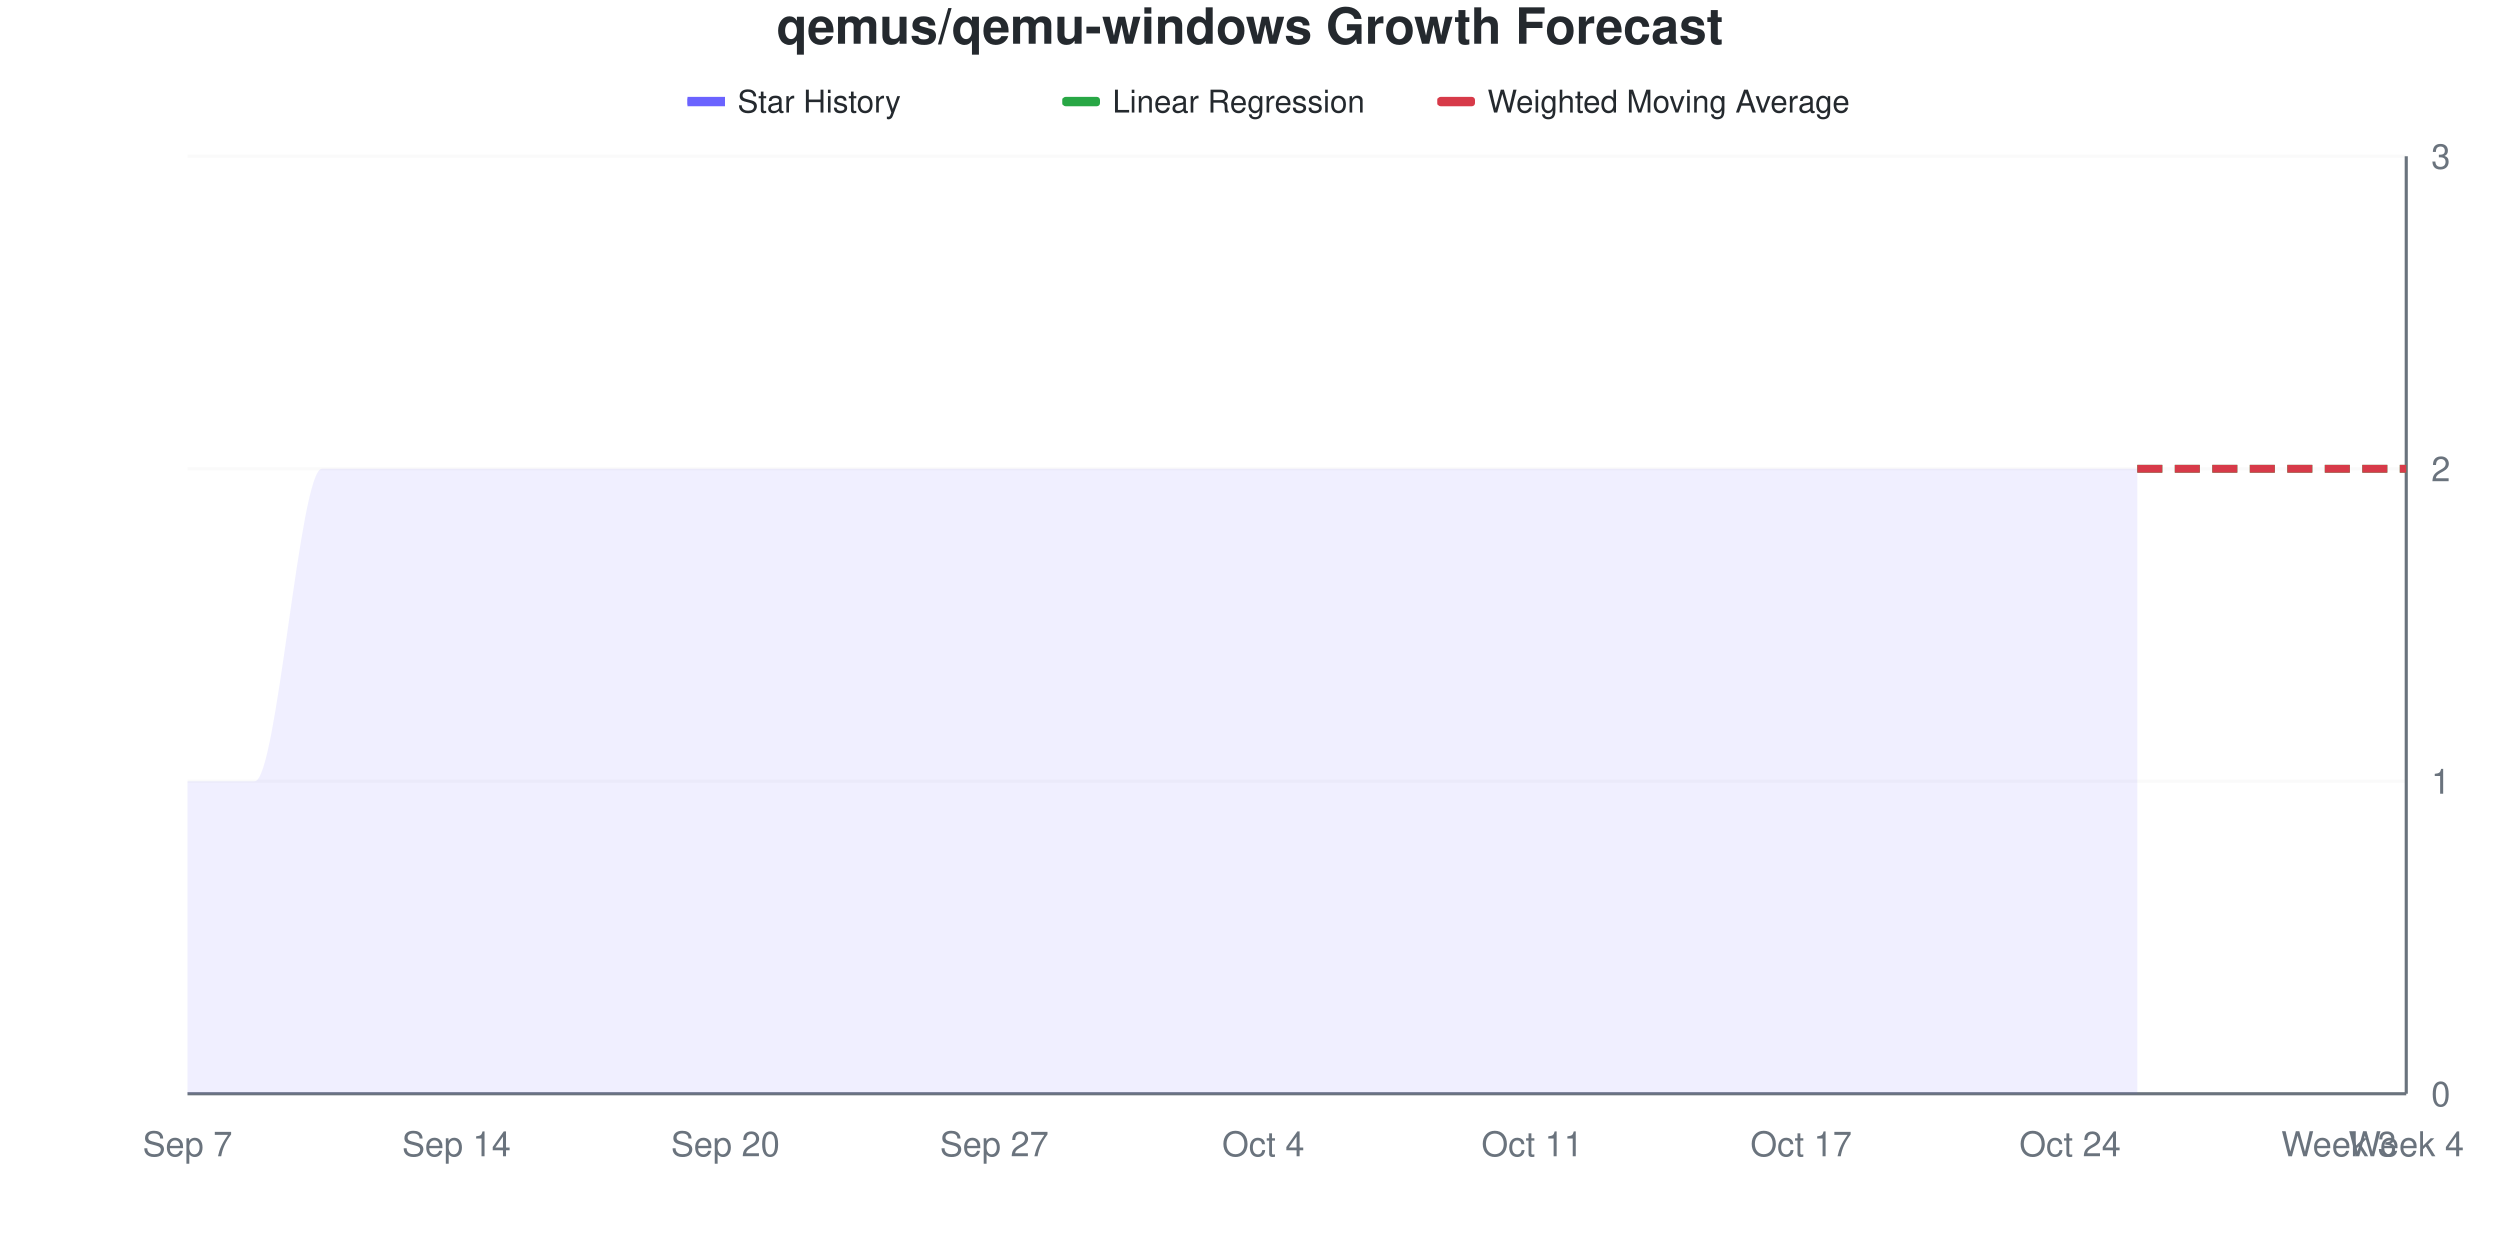
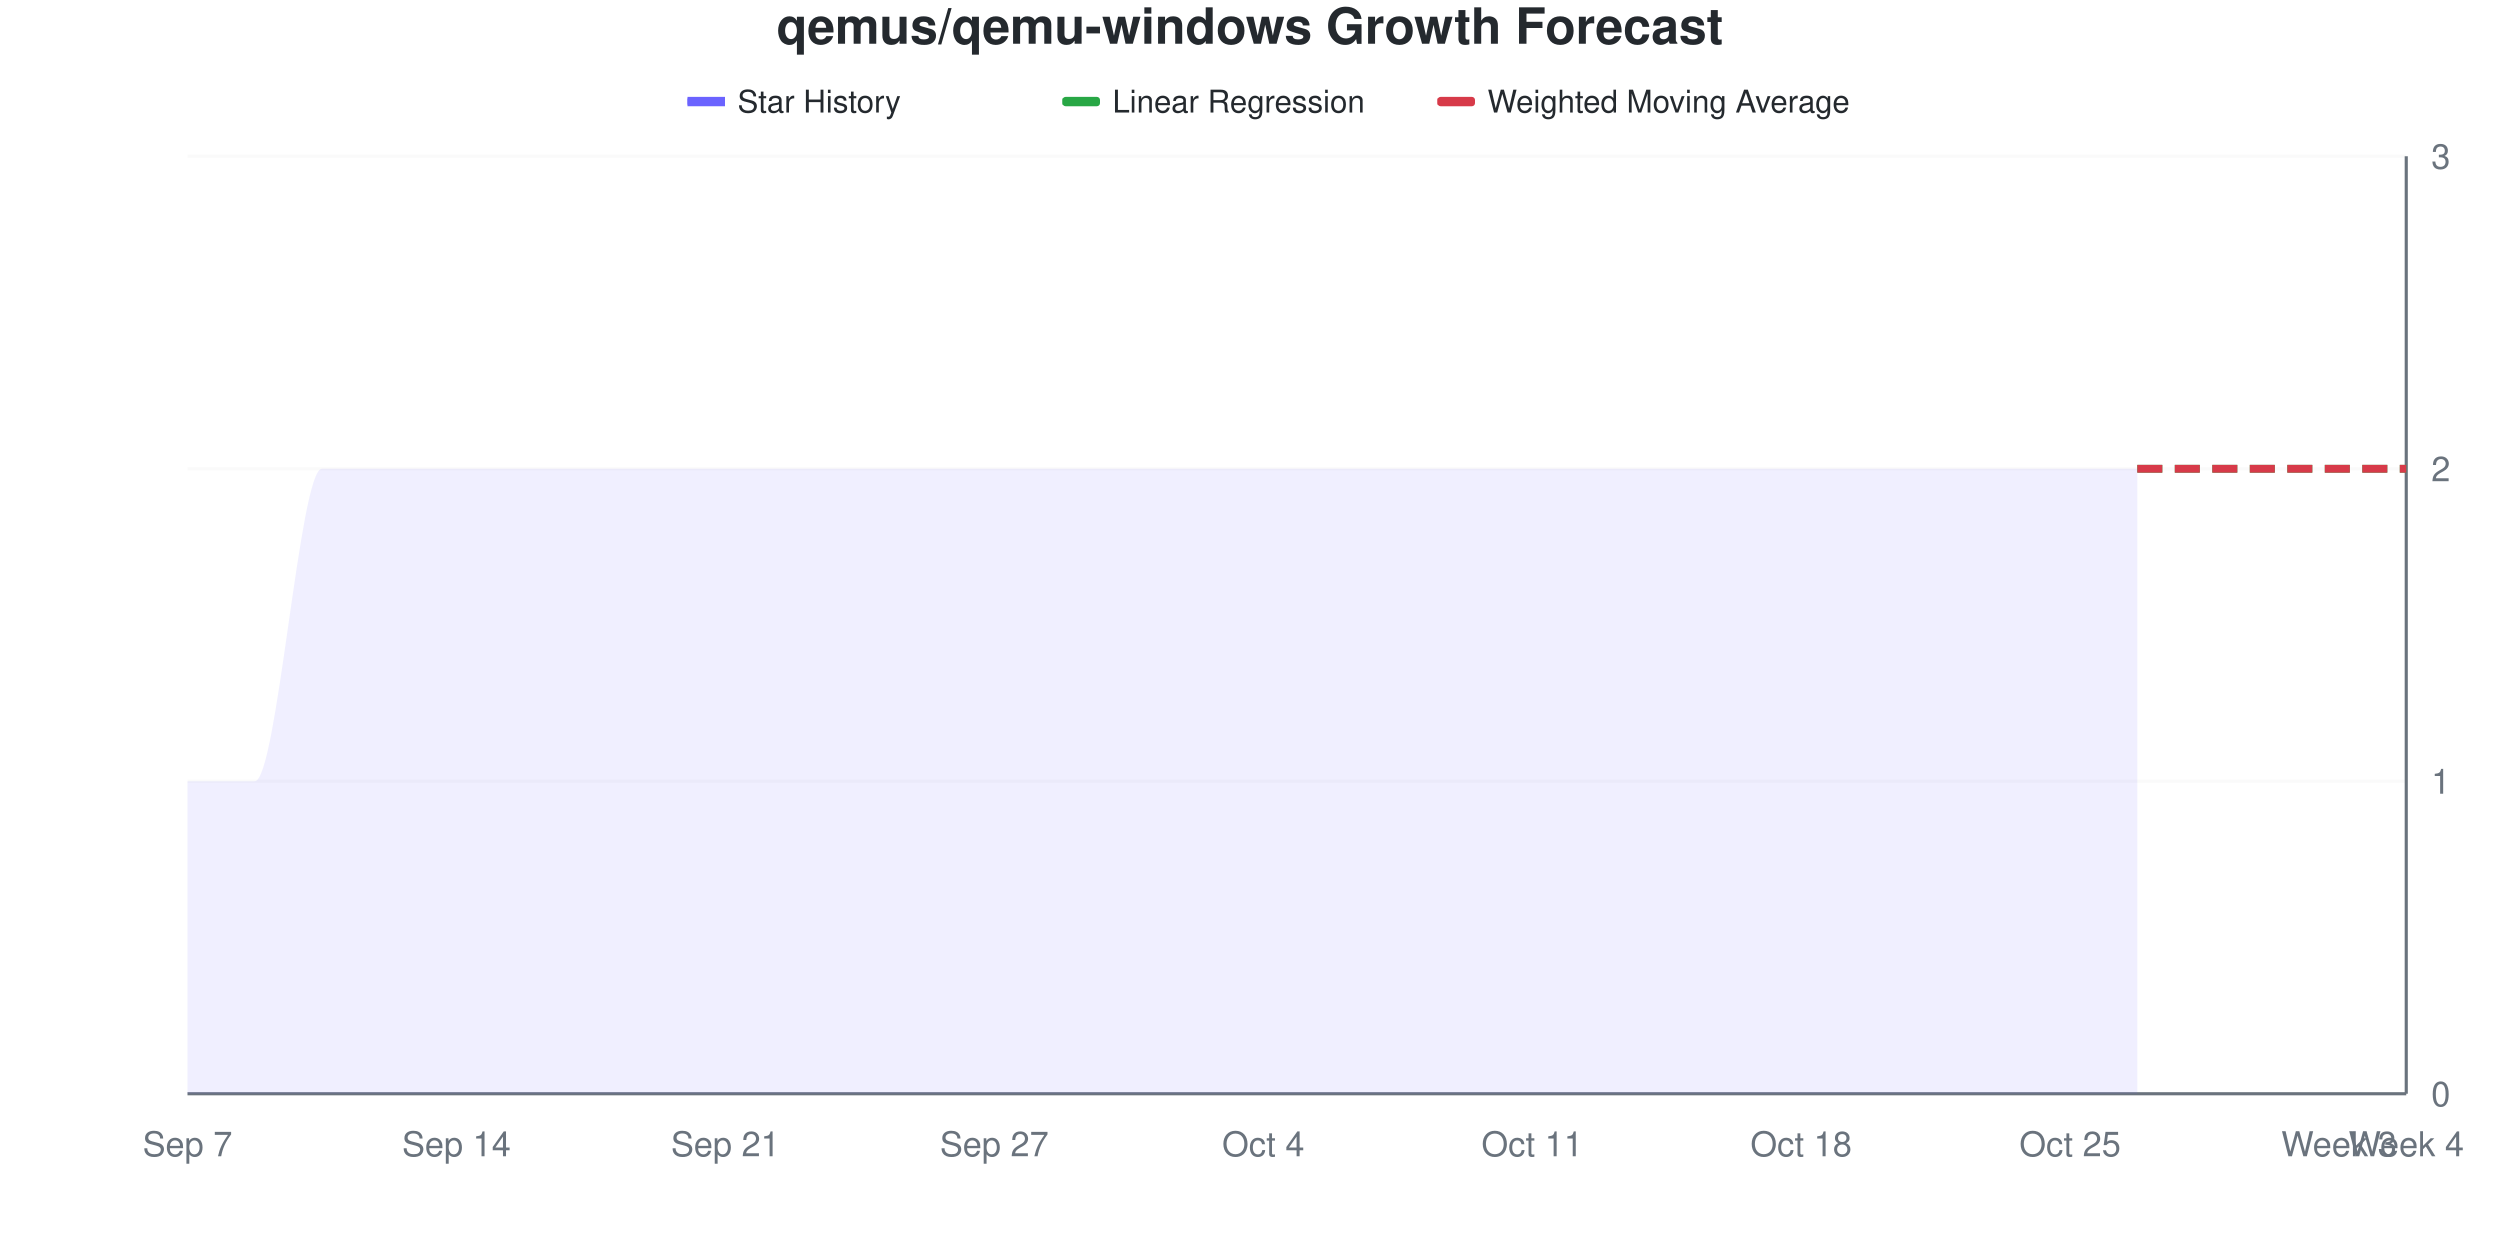
<svg xmlns="http://www.w3.org/2000/svg" viewBox="0 0 800 400" width="800" height="400">
  <style>
    @keyframes drawLine {
      to { stroke-dashoffset: 0; }
    }
    @keyframes fadeInPoint {
      from { opacity: 0; }
      to { opacity: 1; }
    }
    .data-line-0 {
      stroke-dasharray: 1208;
      stroke-dashoffset: 1208;
      animation: drawLine 2s ease-out forwards;
    }
    .data-point {
      opacity: 0;
      animation: fadeInPoint 0.5s ease-out forwards;
    }
    .chart-bg { fill: #fff; }
    .chart-text { fill: #24292e; }
    .chart-muted { fill: #6a737d; }
    .chart-grid { stroke: #eee; }
    .chart-axis { stroke: #6a737d; }
    @media (prefers-color-scheme: dark) {
      .chart-bg { fill: #0d1117; }
      .chart-text { fill: #e6edf3; }
      .chart-muted { fill: #8b949e; }
      .chart-grid { stroke: #21262d; }
      .chart-axis { stroke: #8b949e; }
    }
  </style>
  <rect width="800" height="400" class="chart-bg" />
  <text x="400" y="14" text-anchor="middle" class="chart-text" font-size="16" font-weight="bold" font-family="-apple-system, BlinkMacSystemFont, 'Segoe UI', Helvetica, Arial, sans-serif">qemus/qemu-windows Growth Forecast</text>
  <g class="legend">
    <rect x="220" y="31" width="12" height="3" fill="#6b63ff" />
    <line x1="220" y1="32.5" x2="232" y2="32.5" stroke="#6b63ff" stroke-width="2" />
    <text x="236" y="36" class="chart-text" font-size="10" font-family="-apple-system, BlinkMacSystemFont, 'Segoe UI', Helvetica, Arial, sans-serif">Star History</text>
    <rect x="340" y="31" width="12" height="3" fill="#28a745" rx="1" />
    <line x1="340" y1="32.5" x2="352" y2="32.5" stroke="#28a745" stroke-width="2" stroke-dasharray="4,2" />
    <text x="356" y="36" class="chart-text" font-size="10" font-family="-apple-system, BlinkMacSystemFont, 'Segoe UI', Helvetica, Arial, sans-serif">Linear Regression</text>
    <rect x="460" y="31" width="12" height="3" fill="#d73a49" rx="1" />
    <line x1="460" y1="32.5" x2="472" y2="32.5" stroke="#d73a49" stroke-width="2" stroke-dasharray="4,2" />
    <text x="476" y="36" class="chart-text" font-size="10" font-family="-apple-system, BlinkMacSystemFont, 'Segoe UI', Helvetica, Arial, sans-serif">Weighted Moving Average</text>
  </g>
  <g class="grid">
    <line x1="60" y1="350" x2="770" y2="350" class="chart-grid" stroke-opacity="0.3" />
    <text x="778" y="354" text-anchor="start" class="chart-muted" font-size="11" font-family="-apple-system, BlinkMacSystemFont, 'Segoe UI', Helvetica, Arial, sans-serif">0</text>
    <line x1="60" y1="250" x2="770" y2="250" class="chart-grid" stroke-opacity="0.3" />
    <text x="778" y="254" text-anchor="start" class="chart-muted" font-size="11" font-family="-apple-system, BlinkMacSystemFont, 'Segoe UI', Helvetica, Arial, sans-serif">1</text>
    <line x1="60" y1="150" x2="770" y2="150" class="chart-grid" stroke-opacity="0.3" />
    <text x="778" y="154" text-anchor="start" class="chart-muted" font-size="11" font-family="-apple-system, BlinkMacSystemFont, 'Segoe UI', Helvetica, Arial, sans-serif">2</text>
    <line x1="60" y1="50" x2="770" y2="50" class="chart-grid" stroke-opacity="0.3" />
    <text x="778" y="54" text-anchor="start" class="chart-muted" font-size="11" font-family="-apple-system, BlinkMacSystemFont, 'Segoe UI', Helvetica, Arial, sans-serif">3</text>
  </g>
  <g class="milestones">
    
  </g>
  <g class="x-axis">
    <text x="60" y="370" text-anchor="middle" class="chart-muted" font-size="11" font-family="-apple-system, BlinkMacSystemFont, 'Segoe UI', Helvetica, Arial, sans-serif">Sep 7</text>
    <text x="146.061" y="370" text-anchor="middle" class="chart-muted" font-size="11" font-family="-apple-system, BlinkMacSystemFont, 'Segoe UI', Helvetica, Arial, sans-serif">Sep 14</text>
-     <text x="232.121" y="370" text-anchor="middle" class="chart-muted" font-size="11" font-family="-apple-system, BlinkMacSystemFont, 'Segoe UI', Helvetica, Arial, sans-serif">Sep 20</text>
+     <text x="232.121" y="370" text-anchor="middle" class="chart-muted" font-size="11" font-family="-apple-system, BlinkMacSystemFont, 'Segoe UI', Helvetica, Arial, sans-serif">Sep 21</text>
    <text x="318.182" y="370" text-anchor="middle" class="chart-muted" font-size="11" font-family="-apple-system, BlinkMacSystemFont, 'Segoe UI', Helvetica, Arial, sans-serif">Sep 27</text>
    <text x="404.242" y="370" text-anchor="middle" class="chart-muted" font-size="11" font-family="-apple-system, BlinkMacSystemFont, 'Segoe UI', Helvetica, Arial, sans-serif">Oct 4</text>
    <text x="490.303" y="370" text-anchor="middle" class="chart-muted" font-size="11" font-family="-apple-system, BlinkMacSystemFont, 'Segoe UI', Helvetica, Arial, sans-serif">Oct 11</text>
-     <text x="576.364" y="370" text-anchor="middle" class="chart-muted" font-size="11" font-family="-apple-system, BlinkMacSystemFont, 'Segoe UI', Helvetica, Arial, sans-serif">Oct 17</text>
-     <text x="662.424" y="370" text-anchor="middle" class="chart-muted" font-size="11" font-family="-apple-system, BlinkMacSystemFont, 'Segoe UI', Helvetica, Arial, sans-serif">Oct 24</text>
+     <text x="576.364" y="370" text-anchor="middle" class="chart-muted" font-size="11" font-family="-apple-system, BlinkMacSystemFont, 'Segoe UI', Helvetica, Arial, sans-serif">Oct 18</text>
+     <text x="662.424" y="370" text-anchor="middle" class="chart-muted" font-size="11" font-family="-apple-system, BlinkMacSystemFont, 'Segoe UI', Helvetica, Arial, sans-serif">Oct 25</text>
    <text x="748.485" y="370" text-anchor="middle" class="chart-muted" font-size="11" font-family="-apple-system, BlinkMacSystemFont, 'Segoe UI', Helvetica, Arial, sans-serif">Week 3</text>
    <text x="770" y="370" text-anchor="middle" class="chart-muted" font-size="11" font-family="-apple-system, BlinkMacSystemFont, 'Segoe UI', Helvetica, Arial, sans-serif">Week 4</text>
  </g>
  <line x1="770" y1="50" x2="770" y2="350" class="chart-axis" stroke-width="1" />
  <line x1="60" y1="350" x2="770" y2="350" class="chart-axis" stroke-width="1" />
  <path d="M60,350 L60,250 C67.172,250 74.343,250 81.515,250 C88.687,250 95.859,150 103.03,150 C110.202,150 117.374,150 124.545,150 C131.717,150 138.889,150 146.061,150 C153.232,150 160.404,150 167.576,150 C174.747,150 181.919,150 189.091,150 C196.263,150 203.434,150 210.606,150 C217.778,150 224.949,150 232.121,150 C239.293,150 246.465,150 253.636,150 C260.808,150 267.98,150 275.152,150 C282.323,150 289.495,150 296.667,150 C303.838,150 311.01,150 318.182,150 C325.354,150 332.525,150 339.697,150 C346.869,150 354.04,150 361.212,150 C368.384,150 375.556,150 382.727,150 C389.899,150 397.071,150 404.242,150 C411.414,150 418.586,150 425.758,150 C432.929,150 440.101,150 447.273,150 C454.444,150 461.616,150 468.788,150 C475.96,150 483.131,150 490.303,150 C497.475,150 504.646,150 511.818,150 C518.99,150 526.162,150 533.333,150 C540.505,150 547.677,150 554.848,150 C562.02,150 569.192,150 576.364,150 C583.535,150 590.707,150 597.879,150 C605.051,150 612.222,150 619.394,150 C626.566,150 633.737,150 640.909,150 C648.081,150 655.253,150 662.424,150 C669.596,150 676.768,150 683.939,150 L683.939,350 L60,350 Z" fill="#6b63ff" fill-opacity="0.1" />
  <path d="M60,350 L60,250 C67.172,250 74.343,250 81.515,250 C88.687,250 95.859,150 103.03,150 C110.202,150 117.374,150 124.545,150 C131.717,150 138.889,150 146.061,150 C153.232,150 160.404,150 167.576,150 C174.747,150 181.919,150 189.091,150 C196.263,150 203.434,150 210.606,150 C217.778,150 224.949,150 232.121,150 C239.293,150 246.465,150 253.636,150 C260.808,150 267.98,150 275.152,150 C282.323,150 289.495,150 296.667,150 C303.838,150 311.01,150 318.182,150 C325.354,150 332.525,150 339.697,150 C346.869,150 354.04,150 361.212,150 C368.384,150 375.556,150 382.727,150 C389.899,150 397.071,150 404.242,150 C411.414,150 418.586,150 425.758,150 C432.929,150 440.101,150 447.273,150 C454.444,150 461.616,150 468.788,150 C475.96,150 483.131,150 490.303,150 C497.475,150 504.646,150 511.818,150 C518.99,150 526.162,150 533.333,150 C540.505,150 547.677,150 554.848,150 C562.02,150 569.192,150 576.364,150 C583.535,150 590.707,150 597.879,150 C605.051,150 612.222,150 619.394,150 C626.566,150 633.737,150 640.909,150 C648.081,150 655.253,150 662.424,150 C669.596,150 676.768,150 683.939,150" fill="none" stroke="#6b63ff" stroke-width="2.5" class="data-line-0" />
  <path d="M683.939,150 C691.111,150 698.283,150 705.455,150 C712.626,150 719.798,150 726.97,150 C734.141,150 741.313,150 748.485,150 C755.657,150 762.828,150 770,150" fill="none" stroke="#28a745" stroke-width="2.5" stroke-dasharray="8,4" />
  <path d="M683.939,150 C691.111,150 698.283,150 705.455,150 C712.626,150 719.798,150 726.97,150 C734.141,150 741.313,150 748.485,150 C755.657,150 762.828,150 770,150" fill="none" stroke="#d73a49" stroke-width="2.5" stroke-dasharray="8,4" />
  <g class="points">
    <circle cx="60" cy="250" r="4" fill="#6b63ff" class="data-point" style="animation-delay: 1.50s" />
    <circle cx="81.515" cy="250" r="4" fill="#6b63ff" class="data-point" style="animation-delay: 1.55s" />
    <circle cx="103.03" cy="150" r="4" fill="#6b63ff" class="data-point" style="animation-delay: 1.60s" />
    <circle cx="124.545" cy="150" r="4" fill="#6b63ff" class="data-point" style="animation-delay: 1.65s" />
    <circle cx="146.061" cy="150" r="4" fill="#6b63ff" class="data-point" style="animation-delay: 1.70s" />
    <circle cx="167.576" cy="150" r="4" fill="#6b63ff" class="data-point" style="animation-delay: 1.75s" />
    <circle cx="189.091" cy="150" r="4" fill="#6b63ff" class="data-point" style="animation-delay: 1.80s" />
    <circle cx="210.606" cy="150" r="4" fill="#6b63ff" class="data-point" style="animation-delay: 1.85s" />
    <circle cx="232.121" cy="150" r="4" fill="#6b63ff" class="data-point" style="animation-delay: 1.90s" />
    <circle cx="253.636" cy="150" r="4" fill="#6b63ff" class="data-point" style="animation-delay: 1.95s" />
    <circle cx="275.152" cy="150" r="4" fill="#6b63ff" class="data-point" style="animation-delay: 2.00s" />
    <circle cx="296.667" cy="150" r="4" fill="#6b63ff" class="data-point" style="animation-delay: 2.05s" />
    <circle cx="318.182" cy="150" r="4" fill="#6b63ff" class="data-point" style="animation-delay: 2.10s" />
    <circle cx="339.697" cy="150" r="4" fill="#6b63ff" class="data-point" style="animation-delay: 2.15s" />
    <circle cx="361.212" cy="150" r="4" fill="#6b63ff" class="data-point" style="animation-delay: 2.20s" />
    <circle cx="382.727" cy="150" r="4" fill="#6b63ff" class="data-point" style="animation-delay: 2.25s" />
    <circle cx="404.242" cy="150" r="4" fill="#6b63ff" class="data-point" style="animation-delay: 2.30s" />
    <circle cx="425.758" cy="150" r="4" fill="#6b63ff" class="data-point" style="animation-delay: 2.35s" />
    <circle cx="447.273" cy="150" r="4" fill="#6b63ff" class="data-point" style="animation-delay: 2.40s" />
    <circle cx="468.788" cy="150" r="4" fill="#6b63ff" class="data-point" style="animation-delay: 2.45s" />
    <circle cx="490.303" cy="150" r="4" fill="#6b63ff" class="data-point" style="animation-delay: 2.50s" />
    <circle cx="511.818" cy="150" r="4" fill="#6b63ff" class="data-point" style="animation-delay: 2.55s" />
    <circle cx="533.333" cy="150" r="4" fill="#6b63ff" class="data-point" style="animation-delay: 2.60s" />
    <circle cx="554.848" cy="150" r="4" fill="#6b63ff" class="data-point" style="animation-delay: 2.65s" />
    <circle cx="576.364" cy="150" r="4" fill="#6b63ff" class="data-point" style="animation-delay: 2.70s" />
    <circle cx="597.879" cy="150" r="4" fill="#6b63ff" class="data-point" style="animation-delay: 2.75s" />
    <circle cx="619.394" cy="150" r="4" fill="#6b63ff" class="data-point" style="animation-delay: 2.80s" />
    <circle cx="640.909" cy="150" r="4" fill="#6b63ff" class="data-point" style="animation-delay: 2.85s" />
    <circle cx="662.424" cy="150" r="4" fill="#6b63ff" class="data-point" style="animation-delay: 2.90s" />
    <circle cx="683.939" cy="150" r="4" fill="#6b63ff" class="data-point" style="animation-delay: 2.95s" />
  </g>
</svg>
